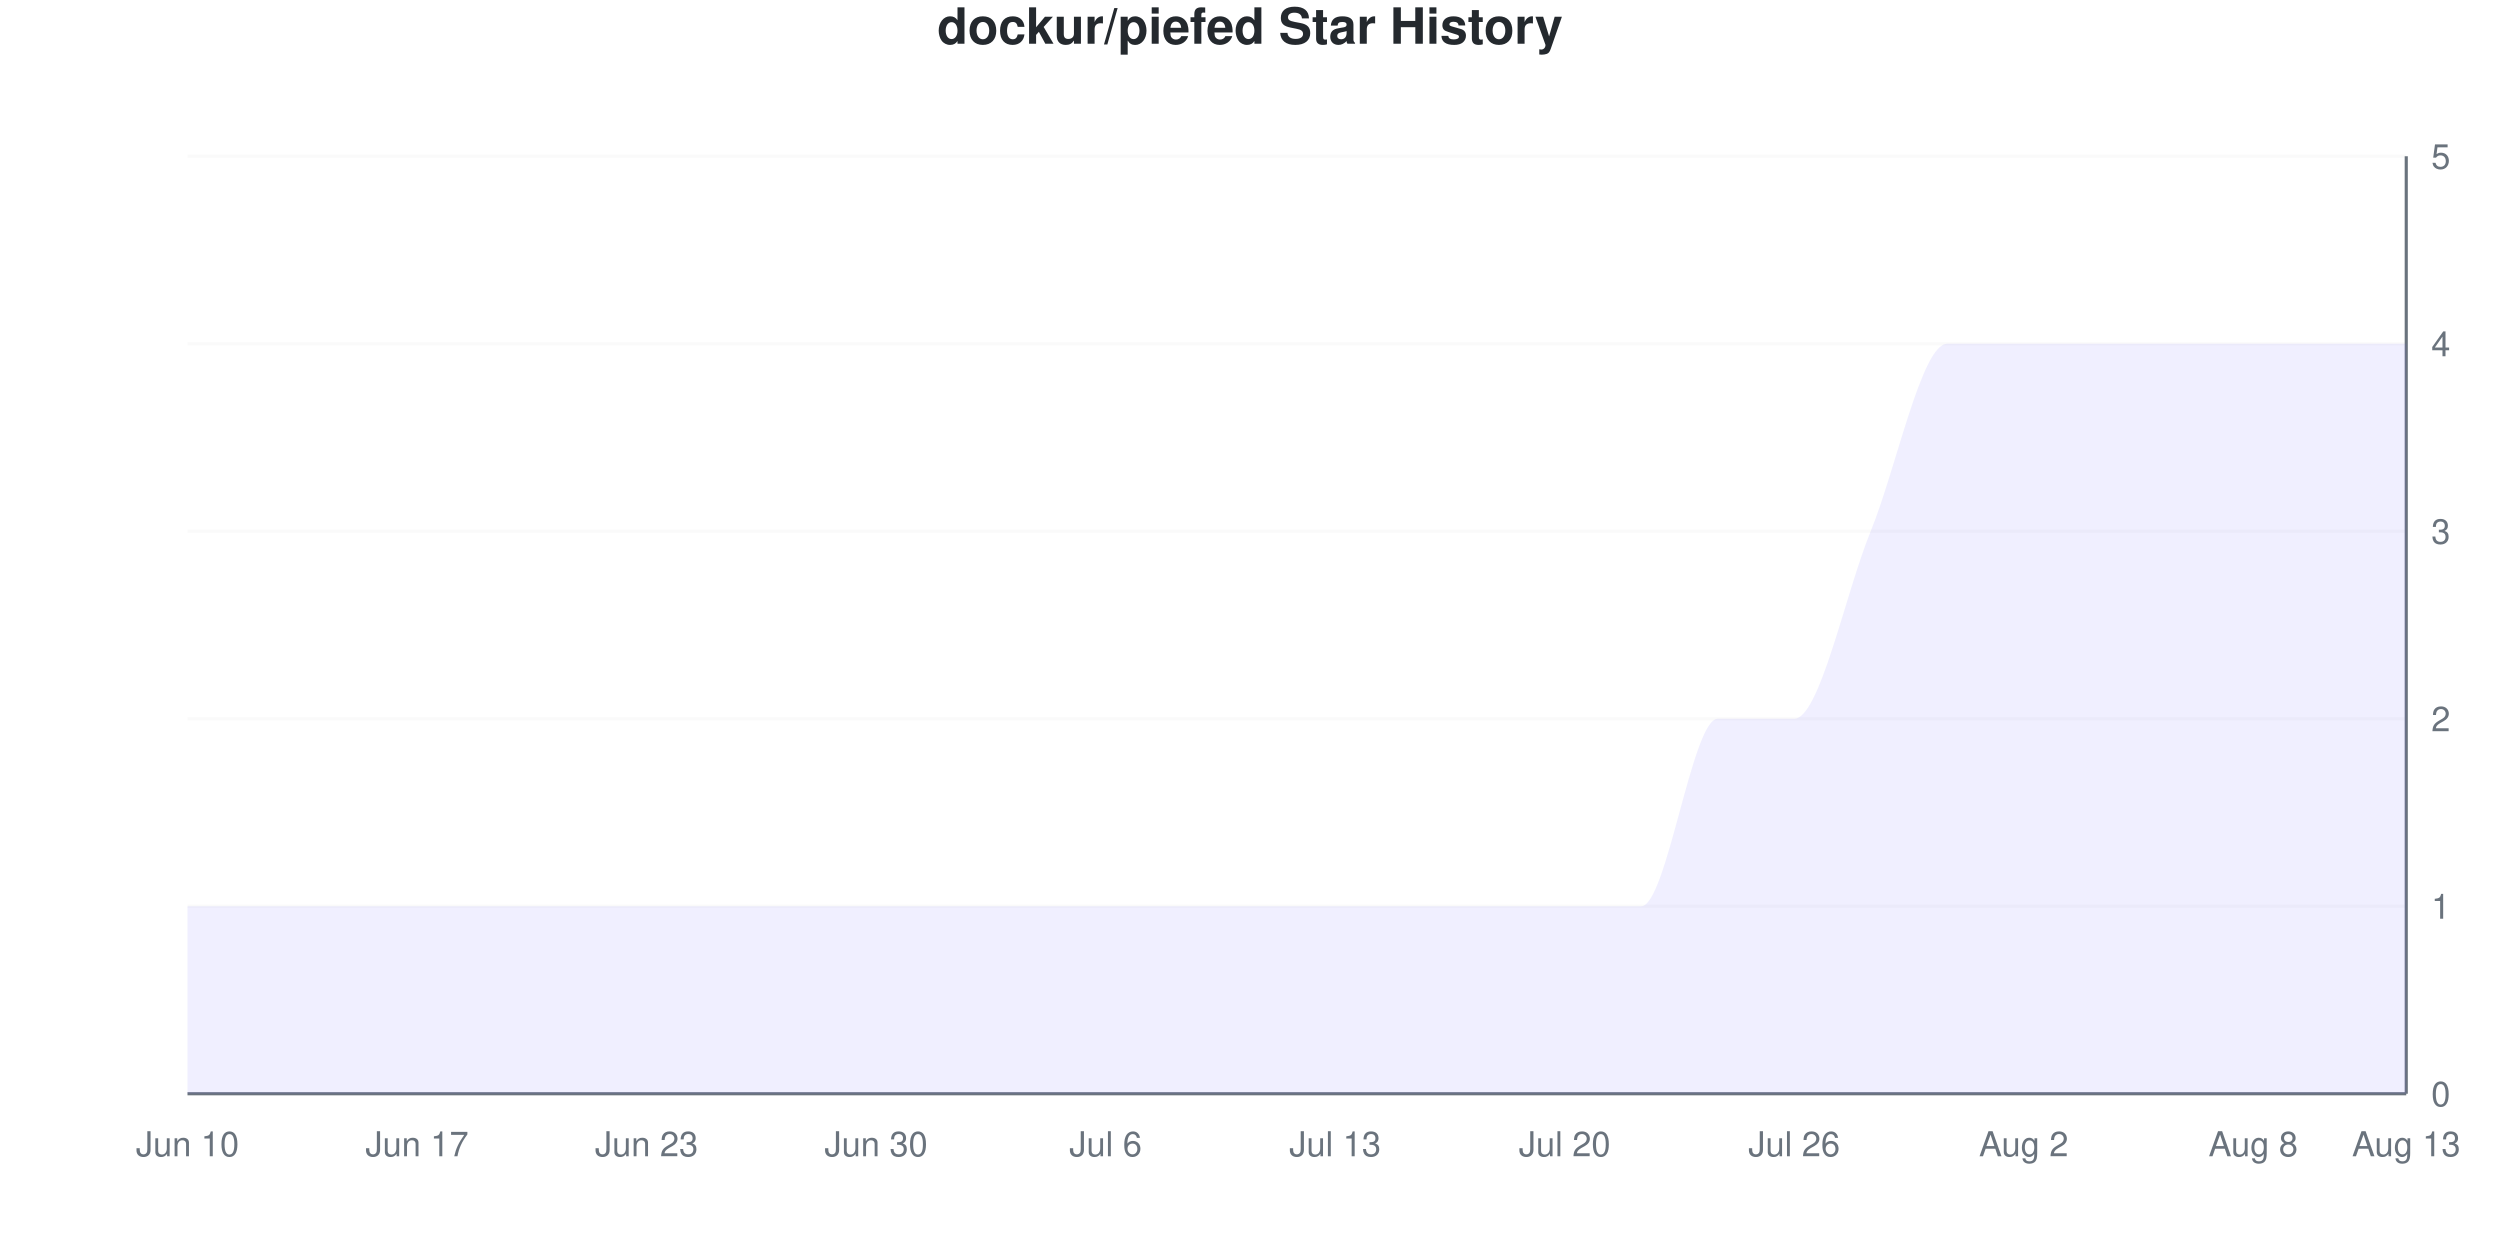
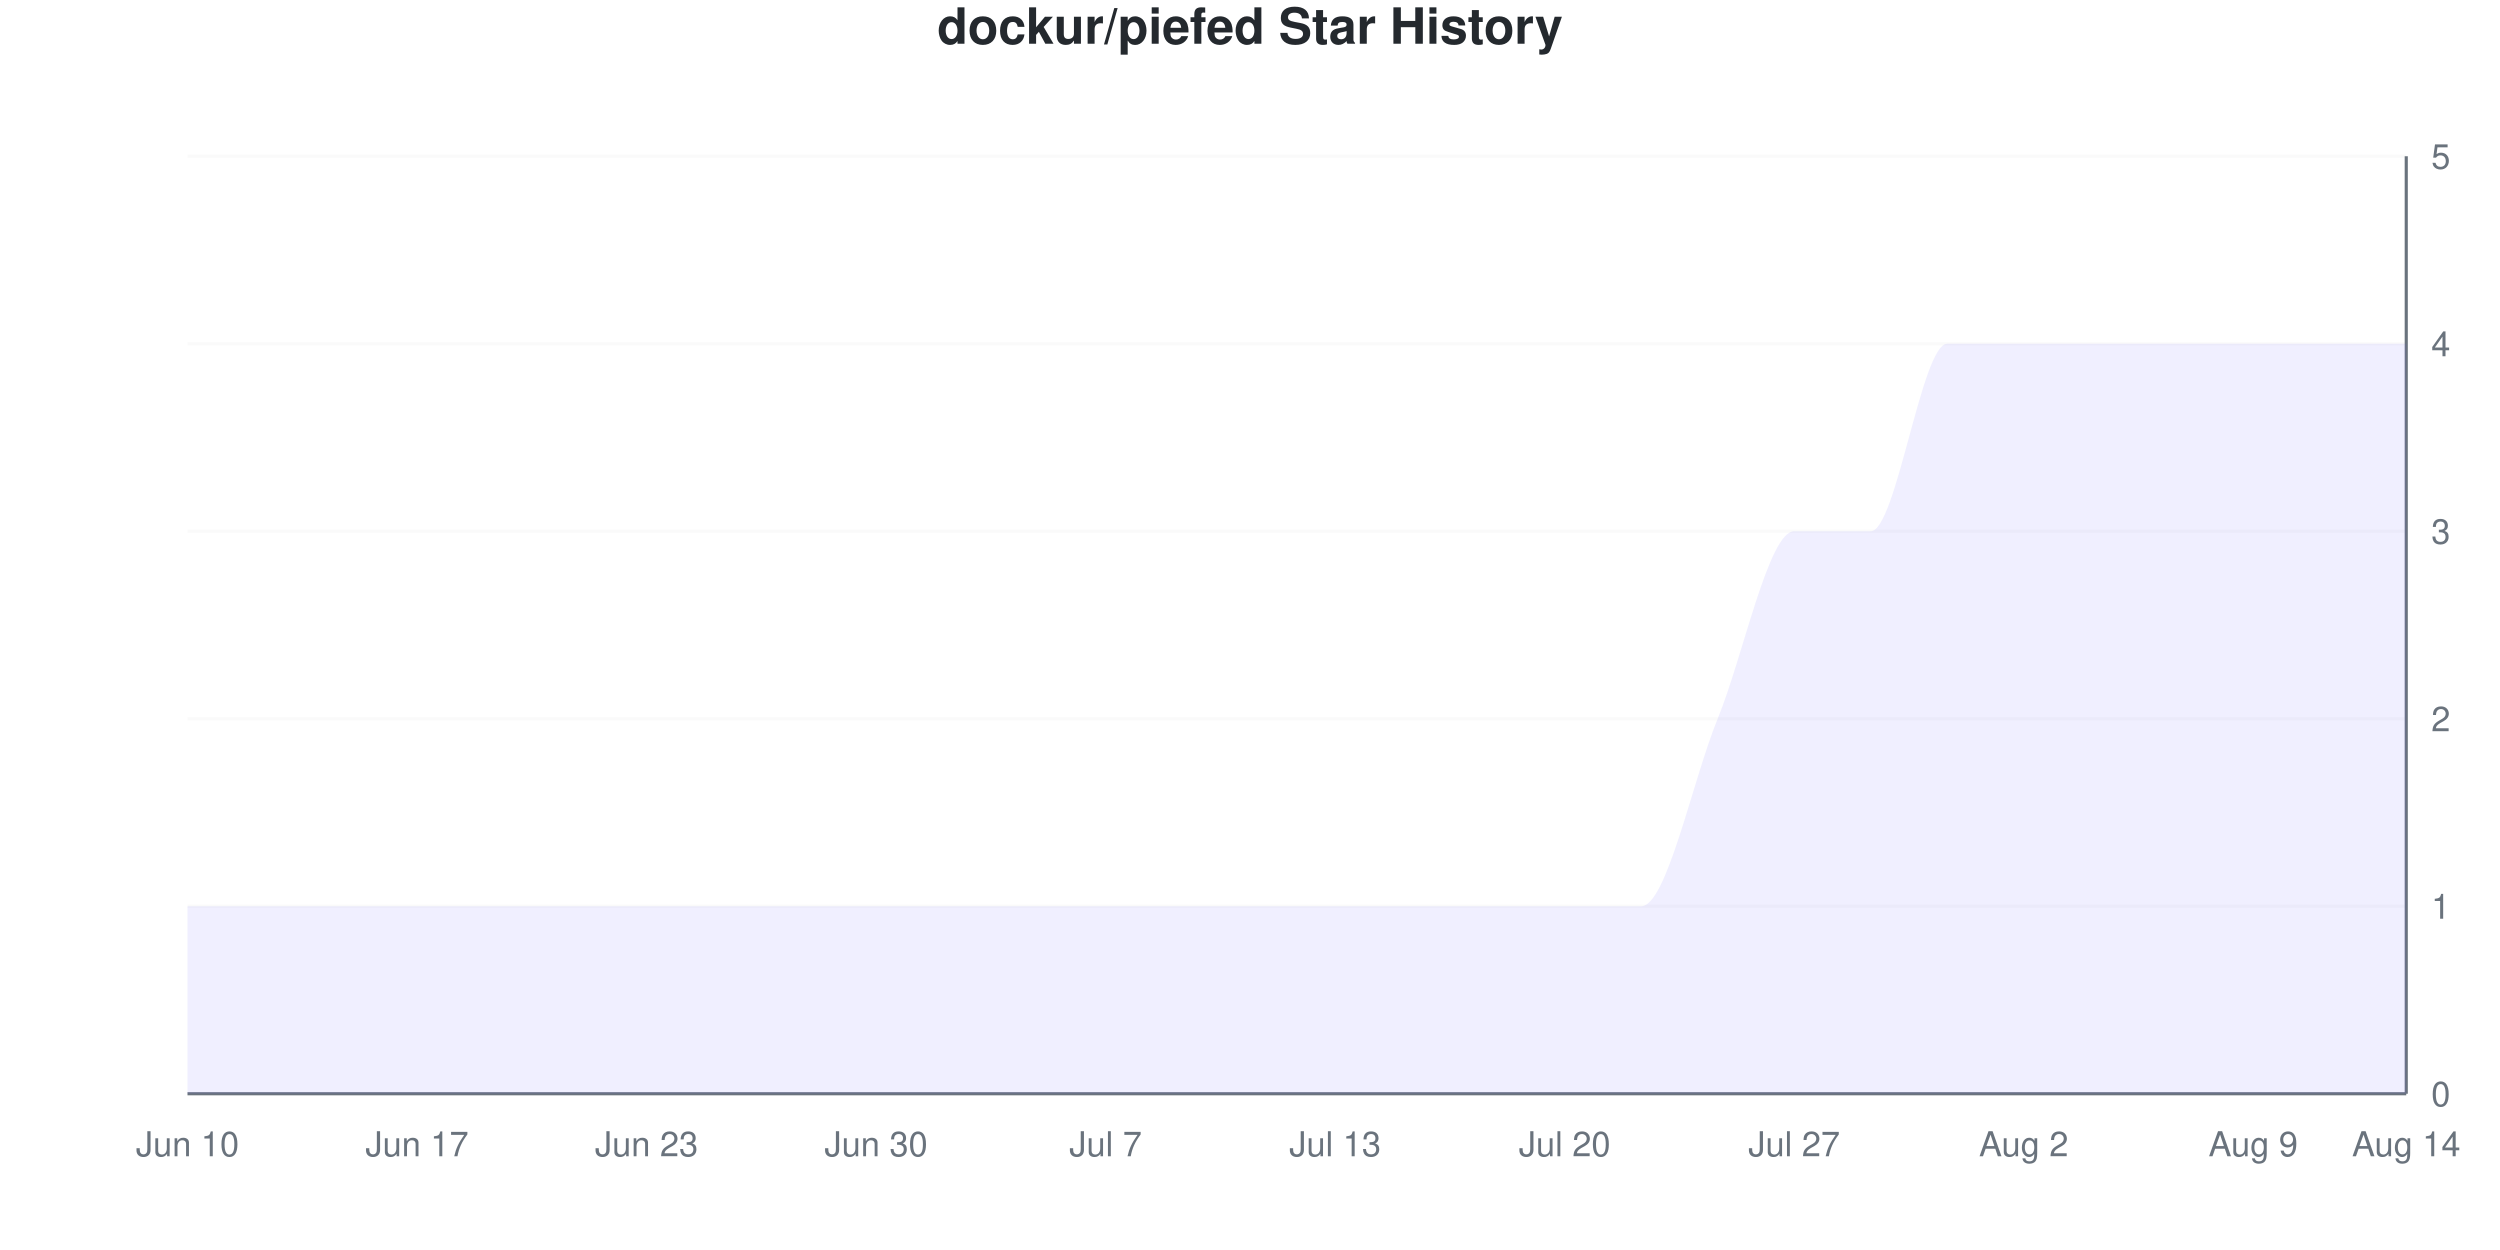
<svg xmlns="http://www.w3.org/2000/svg" viewBox="0 0 800 400" width="800" height="400">
  <style>
    @keyframes drawLine {
      to { stroke-dashoffset: 0; }
    }
    @keyframes fadeInPoint {
      from { opacity: 0; }
      to { opacity: 1; }
    }
    .data-line-0 {
      stroke-dasharray: 1337;
      stroke-dashoffset: 1337;
      animation: drawLine 2s ease-out forwards;
    }
    .data-point {
      opacity: 0;
      animation: fadeInPoint 0.5s ease-out forwards;
    }
    .chart-bg { fill: #fff; }
    .chart-text { fill: #24292e; }
    .chart-muted { fill: #6a737d; }
    .chart-grid { stroke: #eee; }
    .chart-axis { stroke: #6a737d; }
    @media (prefers-color-scheme: dark) {
      .chart-bg { fill: #0d1117; }
      .chart-text { fill: #e6edf3; }
      .chart-muted { fill: #8b949e; }
      .chart-grid { stroke: #21262d; }
      .chart-axis { stroke: #8b949e; }
    }
  </style>
  <rect width="800" height="400" class="chart-bg" />
  <text x="400" y="14" text-anchor="middle" class="chart-text" font-size="16" font-weight="bold" font-family="-apple-system, BlinkMacSystemFont, 'Segoe UI', Helvetica, Arial, sans-serif">dockur/piefed Star History</text>
  <g class="grid">
    <line x1="60" y1="350" x2="770" y2="350" class="chart-grid" stroke-opacity="0.3" />
    <text x="778" y="354" text-anchor="start" class="chart-muted" font-size="11" font-family="-apple-system, BlinkMacSystemFont, 'Segoe UI', Helvetica, Arial, sans-serif">0</text>
    <line x1="60" y1="290" x2="770" y2="290" class="chart-grid" stroke-opacity="0.3" />
    <text x="778" y="294" text-anchor="start" class="chart-muted" font-size="11" font-family="-apple-system, BlinkMacSystemFont, 'Segoe UI', Helvetica, Arial, sans-serif">1</text>
    <line x1="60" y1="230" x2="770" y2="230" class="chart-grid" stroke-opacity="0.3" />
    <text x="778" y="234" text-anchor="start" class="chart-muted" font-size="11" font-family="-apple-system, BlinkMacSystemFont, 'Segoe UI', Helvetica, Arial, sans-serif">2</text>
    <line x1="60" y1="170" x2="770" y2="170" class="chart-grid" stroke-opacity="0.3" />
    <text x="778" y="174" text-anchor="start" class="chart-muted" font-size="11" font-family="-apple-system, BlinkMacSystemFont, 'Segoe UI', Helvetica, Arial, sans-serif">3</text>
    <line x1="60" y1="110" x2="770" y2="110" class="chart-grid" stroke-opacity="0.3" />
    <text x="778" y="114" text-anchor="start" class="chart-muted" font-size="11" font-family="-apple-system, BlinkMacSystemFont, 'Segoe UI', Helvetica, Arial, sans-serif">4</text>
    <line x1="60" y1="50" x2="770" y2="50" class="chart-grid" stroke-opacity="0.3" />
    <text x="778" y="54" text-anchor="start" class="chart-muted" font-size="11" font-family="-apple-system, BlinkMacSystemFont, 'Segoe UI', Helvetica, Arial, sans-serif">5</text>
  </g>
  <g class="milestones">
    
  </g>
  <g class="x-axis">
    <text x="60" y="370" text-anchor="middle" class="chart-muted" font-size="11" font-family="-apple-system, BlinkMacSystemFont, 'Segoe UI', Helvetica, Arial, sans-serif">Jun 10</text>
    <text x="133.448" y="370" text-anchor="middle" class="chart-muted" font-size="11" font-family="-apple-system, BlinkMacSystemFont, 'Segoe UI', Helvetica, Arial, sans-serif">Jun 17</text>
    <text x="206.897" y="370" text-anchor="middle" class="chart-muted" font-size="11" font-family="-apple-system, BlinkMacSystemFont, 'Segoe UI', Helvetica, Arial, sans-serif">Jun 23</text>
    <text x="280.345" y="370" text-anchor="middle" class="chart-muted" font-size="11" font-family="-apple-system, BlinkMacSystemFont, 'Segoe UI', Helvetica, Arial, sans-serif">Jun 30</text>
-     <text x="353.793" y="370" text-anchor="middle" class="chart-muted" font-size="11" font-family="-apple-system, BlinkMacSystemFont, 'Segoe UI', Helvetica, Arial, sans-serif">Jul 6</text>
+     <text x="353.793" y="370" text-anchor="middle" class="chart-muted" font-size="11" font-family="-apple-system, BlinkMacSystemFont, 'Segoe UI', Helvetica, Arial, sans-serif">Jul 7</text>
    <text x="427.241" y="370" text-anchor="middle" class="chart-muted" font-size="11" font-family="-apple-system, BlinkMacSystemFont, 'Segoe UI', Helvetica, Arial, sans-serif">Jul 13</text>
    <text x="500.69" y="370" text-anchor="middle" class="chart-muted" font-size="11" font-family="-apple-system, BlinkMacSystemFont, 'Segoe UI', Helvetica, Arial, sans-serif">Jul 20</text>
-     <text x="574.138" y="370" text-anchor="middle" class="chart-muted" font-size="11" font-family="-apple-system, BlinkMacSystemFont, 'Segoe UI', Helvetica, Arial, sans-serif">Jul 26</text>
+     <text x="574.138" y="370" text-anchor="middle" class="chart-muted" font-size="11" font-family="-apple-system, BlinkMacSystemFont, 'Segoe UI', Helvetica, Arial, sans-serif">Jul 27</text>
    <text x="647.586" y="370" text-anchor="middle" class="chart-muted" font-size="11" font-family="-apple-system, BlinkMacSystemFont, 'Segoe UI', Helvetica, Arial, sans-serif">Aug 2</text>
-     <text x="721.034" y="370" text-anchor="middle" class="chart-muted" font-size="11" font-family="-apple-system, BlinkMacSystemFont, 'Segoe UI', Helvetica, Arial, sans-serif">Aug 8</text>
-     <text x="770" y="370" text-anchor="middle" class="chart-muted" font-size="11" font-family="-apple-system, BlinkMacSystemFont, 'Segoe UI', Helvetica, Arial, sans-serif">Aug 13</text>
+     <text x="721.034" y="370" text-anchor="middle" class="chart-muted" font-size="11" font-family="-apple-system, BlinkMacSystemFont, 'Segoe UI', Helvetica, Arial, sans-serif">Aug 9</text>
+     <text x="770" y="370" text-anchor="middle" class="chart-muted" font-size="11" font-family="-apple-system, BlinkMacSystemFont, 'Segoe UI', Helvetica, Arial, sans-serif">Aug 14</text>
  </g>
  <line x1="770" y1="50" x2="770" y2="350" class="chart-axis" stroke-width="1" />
  <line x1="60" y1="350" x2="770" y2="350" class="chart-axis" stroke-width="1" />
-   <path d="M60,350 L60,290 C68.161,290 76.322,290 84.483,290 C92.644,290 100.805,290 108.966,290 C117.126,290 125.287,290 133.448,290 C141.609,290 149.77,290 157.931,290 C166.092,290 174.253,290 182.414,290 C190.575,290 198.736,290 206.897,290 C215.057,290 223.218,290 231.379,290 C239.54,290 247.701,290 255.862,290 C264.023,290 272.184,290 280.345,290 C288.506,290 296.667,290 304.828,290 C312.989,290 321.149,290 329.31,290 C337.471,290 345.632,290 353.793,290 C361.954,290 370.115,290 378.276,290 C386.437,290 394.598,290 402.759,290 C410.92,290 419.08,290 427.241,290 C435.402,290 443.563,290 451.724,290 C459.885,290 468.046,290 476.207,290 C484.368,290 492.529,290 500.69,290 C508.851,290 517.011,290 525.172,290 C533.333,290 541.494,230 549.655,230 C557.816,230 565.977,230 574.138,230 C582.299,230 590.46,190 598.621,170 C606.782,150 614.943,110 623.103,110 C631.264,110 639.425,110 647.586,110 C655.747,110 663.908,110 672.069,110 C680.23,110 688.391,110 696.552,110 C704.713,110 712.874,110 721.034,110 C729.195,110 737.356,110 745.517,110 C753.678,110 761.839,110 770,110 L770,350 L60,350 Z" fill="#6b63ff" fill-opacity="0.1" />
-   <path d="M60,350 L60,290 C68.161,290 76.322,290 84.483,290 C92.644,290 100.805,290 108.966,290 C117.126,290 125.287,290 133.448,290 C141.609,290 149.77,290 157.931,290 C166.092,290 174.253,290 182.414,290 C190.575,290 198.736,290 206.897,290 C215.057,290 223.218,290 231.379,290 C239.54,290 247.701,290 255.862,290 C264.023,290 272.184,290 280.345,290 C288.506,290 296.667,290 304.828,290 C312.989,290 321.149,290 329.31,290 C337.471,290 345.632,290 353.793,290 C361.954,290 370.115,290 378.276,290 C386.437,290 394.598,290 402.759,290 C410.92,290 419.08,290 427.241,290 C435.402,290 443.563,290 451.724,290 C459.885,290 468.046,290 476.207,290 C484.368,290 492.529,290 500.69,290 C508.851,290 517.011,290 525.172,290 C533.333,290 541.494,230 549.655,230 C557.816,230 565.977,230 574.138,230 C582.299,230 590.46,190 598.621,170 C606.782,150 614.943,110 623.103,110 C631.264,110 639.425,110 647.586,110 C655.747,110 663.908,110 672.069,110 C680.23,110 688.391,110 696.552,110 C704.713,110 712.874,110 721.034,110 C729.195,110 737.356,110 745.517,110 C753.678,110 761.839,110 770,110" fill="none" stroke="#6b63ff" stroke-width="2.5" class="data-line-0" />
+   <path d="M60,350 L60,290 C68.161,290 76.322,290 84.483,290 C92.644,290 100.805,290 108.966,290 C117.126,290 125.287,290 133.448,290 C141.609,290 149.77,290 157.931,290 C166.092,290 174.253,290 182.414,290 C190.575,290 198.736,290 206.897,290 C215.057,290 223.218,290 231.379,290 C239.54,290 247.701,290 255.862,290 C264.023,290 272.184,290 280.345,290 C288.506,290 296.667,290 304.828,290 C312.989,290 321.149,290 329.31,290 C337.471,290 345.632,290 353.793,290 C361.954,290 370.115,290 378.276,290 C386.437,290 394.598,290 402.759,290 C410.92,290 419.08,290 427.241,290 C435.402,290 443.563,290 451.724,290 C459.885,290 468.046,290 476.207,290 C484.368,290 492.529,290 500.69,290 C508.851,290 517.011,290 525.172,290 C533.333,290 541.494,250 549.655,230 C557.816,210 565.977,170 574.138,170 C582.299,170 590.46,170 598.621,170 C606.782,170 614.943,110 623.103,110 C631.264,110 639.425,110 647.586,110 C655.747,110 663.908,110 672.069,110 C680.23,110 688.391,110 696.552,110 C704.713,110 712.874,110 721.034,110 C729.195,110 737.356,110 745.517,110 C753.678,110 761.839,110 770,110 L770,350 L60,350 Z" fill="#6b63ff" fill-opacity="0.1" />
+   <path d="M60,350 L60,290 C68.161,290 76.322,290 84.483,290 C92.644,290 100.805,290 108.966,290 C117.126,290 125.287,290 133.448,290 C141.609,290 149.77,290 157.931,290 C166.092,290 174.253,290 182.414,290 C190.575,290 198.736,290 206.897,290 C215.057,290 223.218,290 231.379,290 C239.54,290 247.701,290 255.862,290 C264.023,290 272.184,290 280.345,290 C288.506,290 296.667,290 304.828,290 C312.989,290 321.149,290 329.31,290 C337.471,290 345.632,290 353.793,290 C361.954,290 370.115,290 378.276,290 C386.437,290 394.598,290 402.759,290 C410.92,290 419.08,290 427.241,290 C435.402,290 443.563,290 451.724,290 C459.885,290 468.046,290 476.207,290 C484.368,290 492.529,290 500.69,290 C508.851,290 517.011,290 525.172,290 C533.333,290 541.494,250 549.655,230 C557.816,210 565.977,170 574.138,170 C582.299,170 590.46,170 598.621,170 C606.782,170 614.943,110 623.103,110 C631.264,110 639.425,110 647.586,110 C655.747,110 663.908,110 672.069,110 C680.23,110 688.391,110 696.552,110 C704.713,110 712.874,110 721.034,110 C729.195,110 737.356,110 745.517,110 C753.678,110 761.839,110 770,110" fill="none" stroke="#6b63ff" stroke-width="2.5" class="data-line-0" />
  <g class="points">
    <circle cx="60" cy="290" r="4" fill="#6b63ff" class="data-point" style="animation-delay: 1.50s" />
    <circle cx="84.483" cy="290" r="4" fill="#6b63ff" class="data-point" style="animation-delay: 1.55s" />
    <circle cx="108.966" cy="290" r="4" fill="#6b63ff" class="data-point" style="animation-delay: 1.60s" />
    <circle cx="133.448" cy="290" r="4" fill="#6b63ff" class="data-point" style="animation-delay: 1.65s" />
    <circle cx="157.931" cy="290" r="4" fill="#6b63ff" class="data-point" style="animation-delay: 1.70s" />
    <circle cx="182.414" cy="290" r="4" fill="#6b63ff" class="data-point" style="animation-delay: 1.75s" />
    <circle cx="206.897" cy="290" r="4" fill="#6b63ff" class="data-point" style="animation-delay: 1.80s" />
    <circle cx="231.379" cy="290" r="4" fill="#6b63ff" class="data-point" style="animation-delay: 1.85s" />
    <circle cx="255.862" cy="290" r="4" fill="#6b63ff" class="data-point" style="animation-delay: 1.90s" />
    <circle cx="280.345" cy="290" r="4" fill="#6b63ff" class="data-point" style="animation-delay: 1.95s" />
    <circle cx="304.828" cy="290" r="4" fill="#6b63ff" class="data-point" style="animation-delay: 2.00s" />
    <circle cx="329.31" cy="290" r="4" fill="#6b63ff" class="data-point" style="animation-delay: 2.05s" />
    <circle cx="353.793" cy="290" r="4" fill="#6b63ff" class="data-point" style="animation-delay: 2.10s" />
    <circle cx="378.276" cy="290" r="4" fill="#6b63ff" class="data-point" style="animation-delay: 2.15s" />
    <circle cx="402.759" cy="290" r="4" fill="#6b63ff" class="data-point" style="animation-delay: 2.20s" />
    <circle cx="427.241" cy="290" r="4" fill="#6b63ff" class="data-point" style="animation-delay: 2.25s" />
    <circle cx="451.724" cy="290" r="4" fill="#6b63ff" class="data-point" style="animation-delay: 2.30s" />
    <circle cx="476.207" cy="290" r="4" fill="#6b63ff" class="data-point" style="animation-delay: 2.35s" />
    <circle cx="500.69" cy="290" r="4" fill="#6b63ff" class="data-point" style="animation-delay: 2.40s" />
    <circle cx="525.172" cy="290" r="4" fill="#6b63ff" class="data-point" style="animation-delay: 2.45s" />
    <circle cx="549.655" cy="230" r="4" fill="#6b63ff" class="data-point" style="animation-delay: 2.50s" />
-     <circle cx="574.138" cy="230" r="4" fill="#6b63ff" class="data-point" style="animation-delay: 2.55s" />
+     <circle cx="574.138" cy="170" r="4" fill="#6b63ff" class="data-point" style="animation-delay: 2.55s" />
    <circle cx="598.621" cy="170" r="4" fill="#6b63ff" class="data-point" style="animation-delay: 2.60s" />
    <circle cx="623.103" cy="110" r="4" fill="#6b63ff" class="data-point" style="animation-delay: 2.65s" />
    <circle cx="647.586" cy="110" r="4" fill="#6b63ff" class="data-point" style="animation-delay: 2.70s" />
    <circle cx="672.069" cy="110" r="4" fill="#6b63ff" class="data-point" style="animation-delay: 2.75s" />
    <circle cx="696.552" cy="110" r="4" fill="#6b63ff" class="data-point" style="animation-delay: 2.80s" />
    <circle cx="721.034" cy="110" r="4" fill="#6b63ff" class="data-point" style="animation-delay: 2.85s" />
    <circle cx="745.517" cy="110" r="4" fill="#6b63ff" class="data-point" style="animation-delay: 2.90s" />
    <circle cx="770" cy="110" r="4" fill="#6b63ff" class="data-point" style="animation-delay: 2.95s" />
  </g>
</svg>
